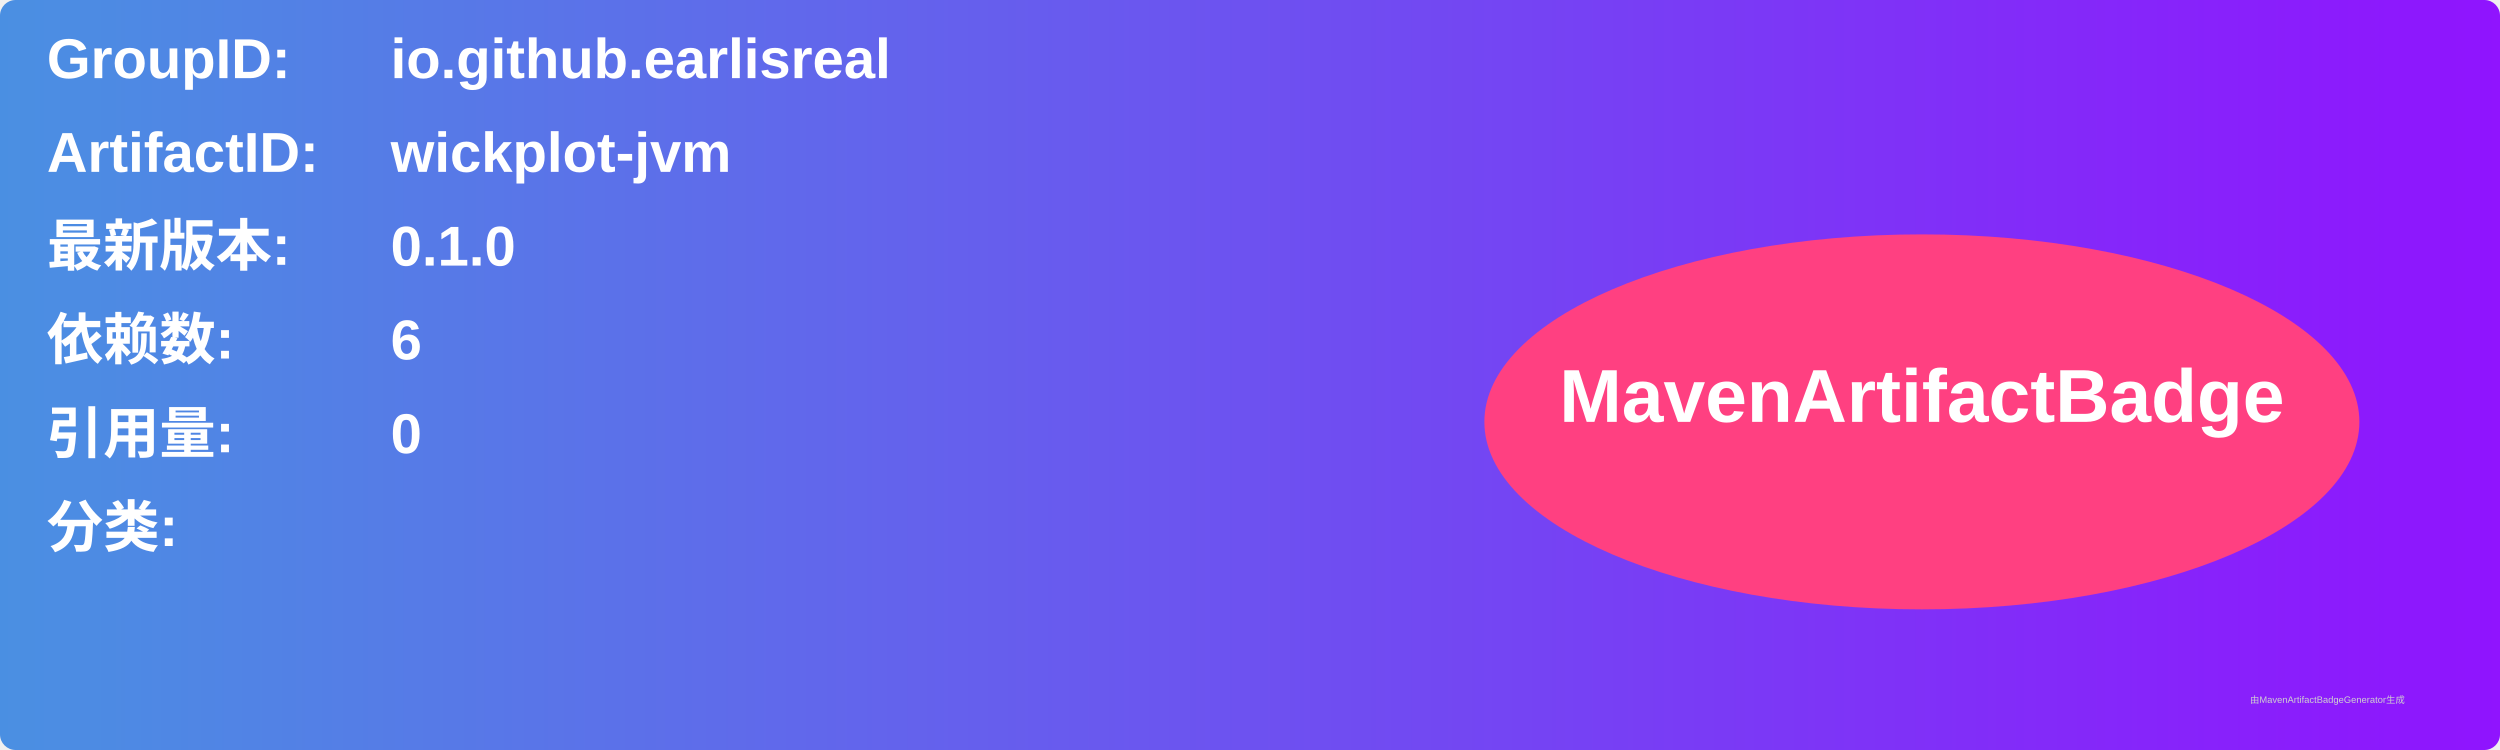
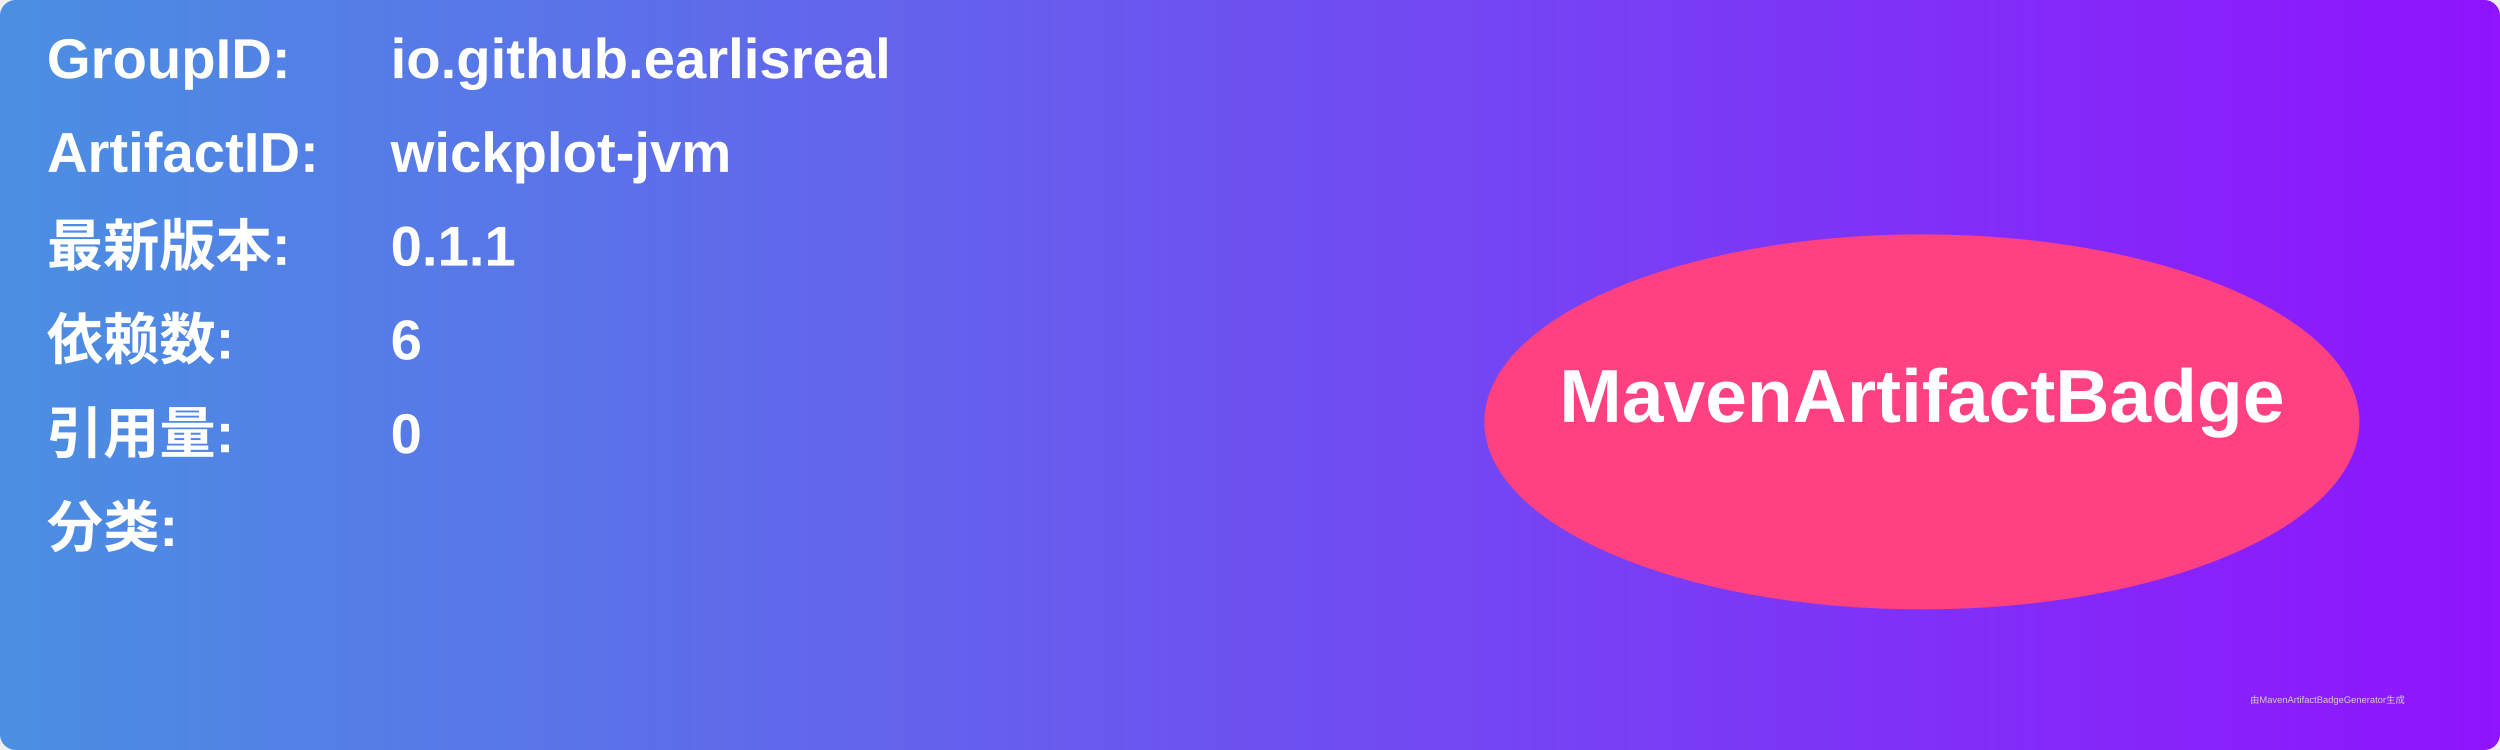
<svg xmlns="http://www.w3.org/2000/svg" width="800" height="240" viewBox="0 0 800 240">
  <linearGradient id="grad" x1="0%" y1="0%" x2="100%" y2="0%">
    <stop offset="0%" stop-color="#4a90e2" />
    <stop offset="100%" stop-color="#9013fe" />
  </linearGradient>
  <rect width="100%" height="100%" rx="5" ry="5" fill="url(#grad)" />
  <g transform="translate(15, 15)">
    <text x="0" y="10" font-family="Arial" font-size="18" fill="white" font-weight="bold" width="260">GroupID:</text>
    <text x="110" y="10" font-family="Arial" font-size="18" fill="white" font-weight="bold" width="460">io.github.earlisreal</text>
    <text x="0" y="40" font-family="Arial" font-size="18" fill="white" font-weight="bold" width="260">ArtifactID:</text>
    <text x="110" y="40" font-family="Arial" font-size="18" fill="white" font-weight="bold" width="460">wickplot-jvm</text>
    <text x="0" y="70" font-family="Arial" font-size="18" fill="white" font-weight="bold">最新版本:</text>
    <text x="110" y="70" font-family="Arial" font-size="18" fill="white" font-weight="bold">
-       <tspan font-weight="bold">0.1.0</tspan>
+       <tspan font-weight="bold">0.1.1</tspan>
    </text>
    <text x="0" y="100" font-family="Arial" font-size="18" fill="white" font-weight="bold">依赖数: </text>
    <text x="110" y="100" font-family="Arial" font-size="18" fill="white">
      <tspan font-weight="bold">6</tspan>
    </text>
    <text x="0" y="130" font-family="Arial" font-size="18" fill="white" font-weight="bold">引用量: </text>
    <text x="110" y="130" font-family="Arial" font-size="18" fill="white">
      <tspan font-weight="bold">0</tspan>
    </text>
    <text x="0" y="160" font-family="Arial" font-size="18" fill="white" font-weight="bold">分类:</text>
    <text x="10" y="190" font-family="Arial" font-size="10" fill="white">
      <tspan font-weight="bold" />
    </text>
    <ellipse cx="600" cy="120" rx="140" ry="60" fill="#ff4081" />
    <text x="600" y="120" text-anchor="middle" font-family="Arial" font-size="24" fill="white" font-weight="bold">MavenArtifactBadge</text>
  </g>
  <text x="720" y="225" font-family="Arial" font-size="3" fill="#d0d0d0">由MavenArtifactBadgeGenerator生成</text>
</svg>
